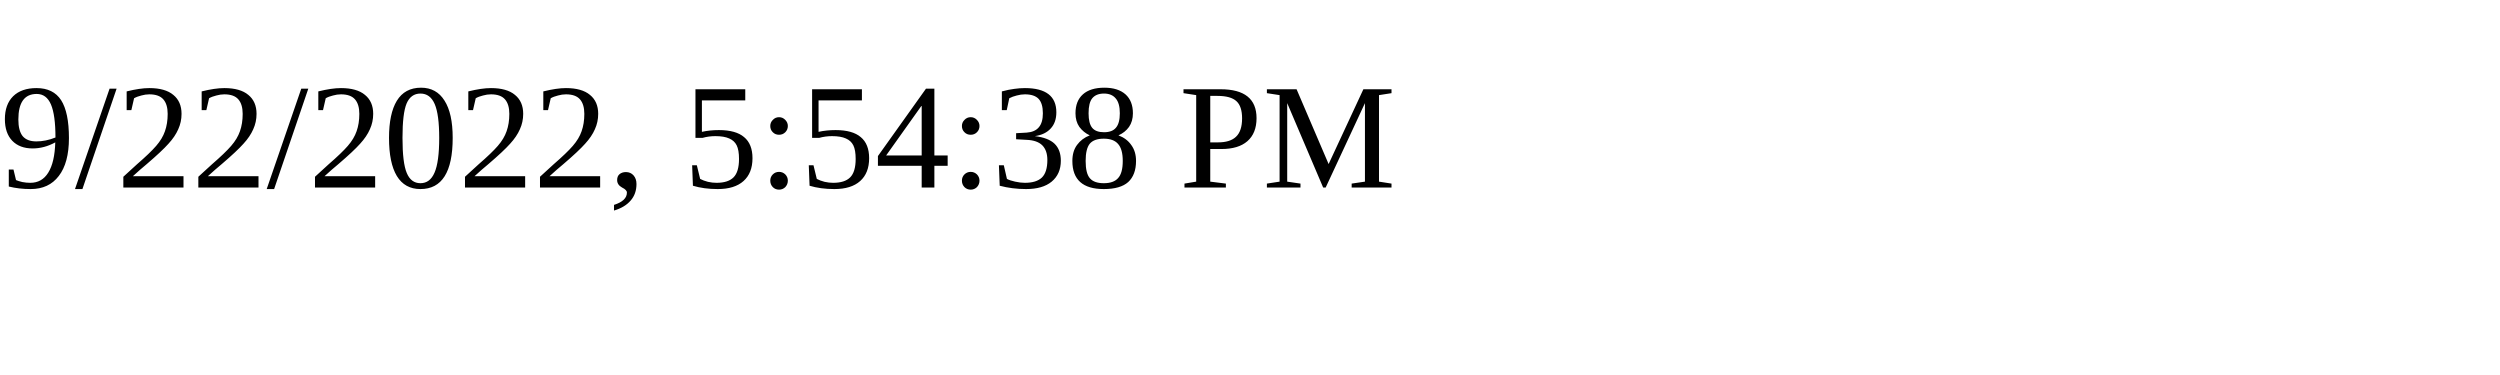
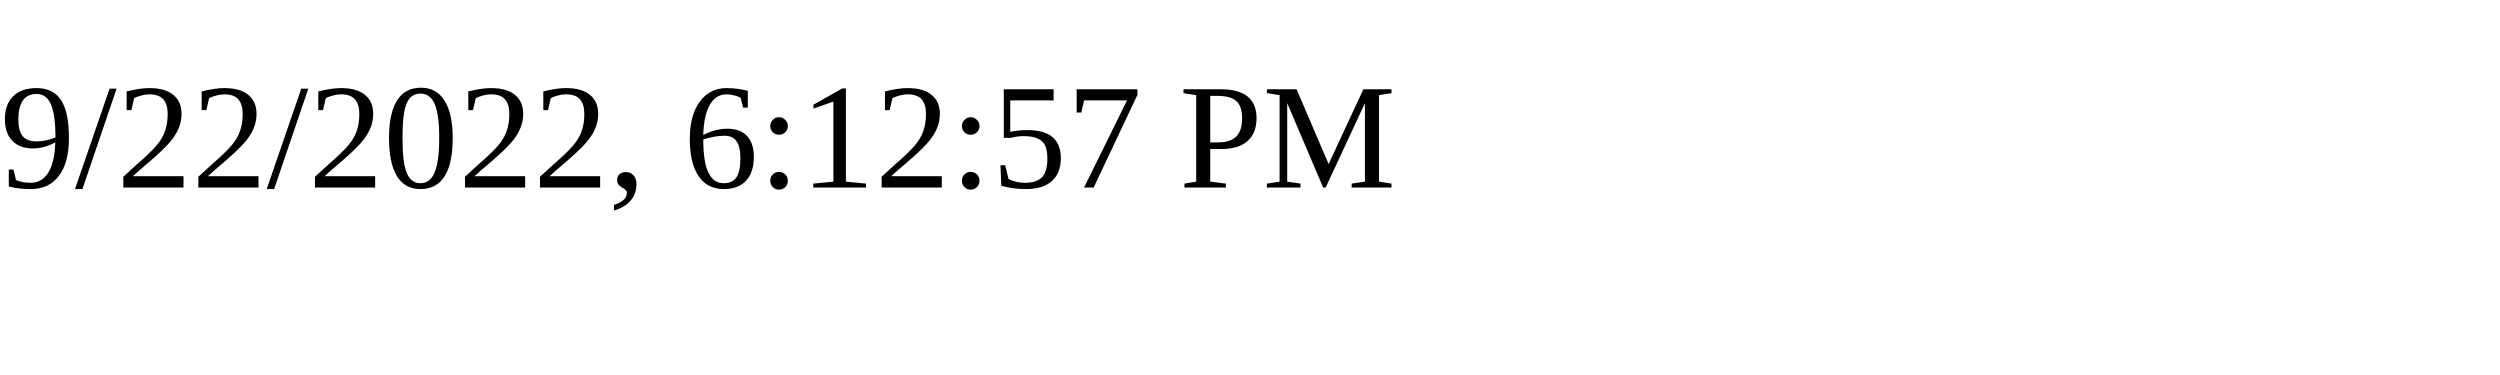
<svg xmlns="http://www.w3.org/2000/svg" height="30" width="200">
-   <text x="0" y="15">9/22/2022, 5:54:38 PM</text>
+   <text x="0" y="15">9/22/2022, 6:12:57 PM</text>
</svg>
